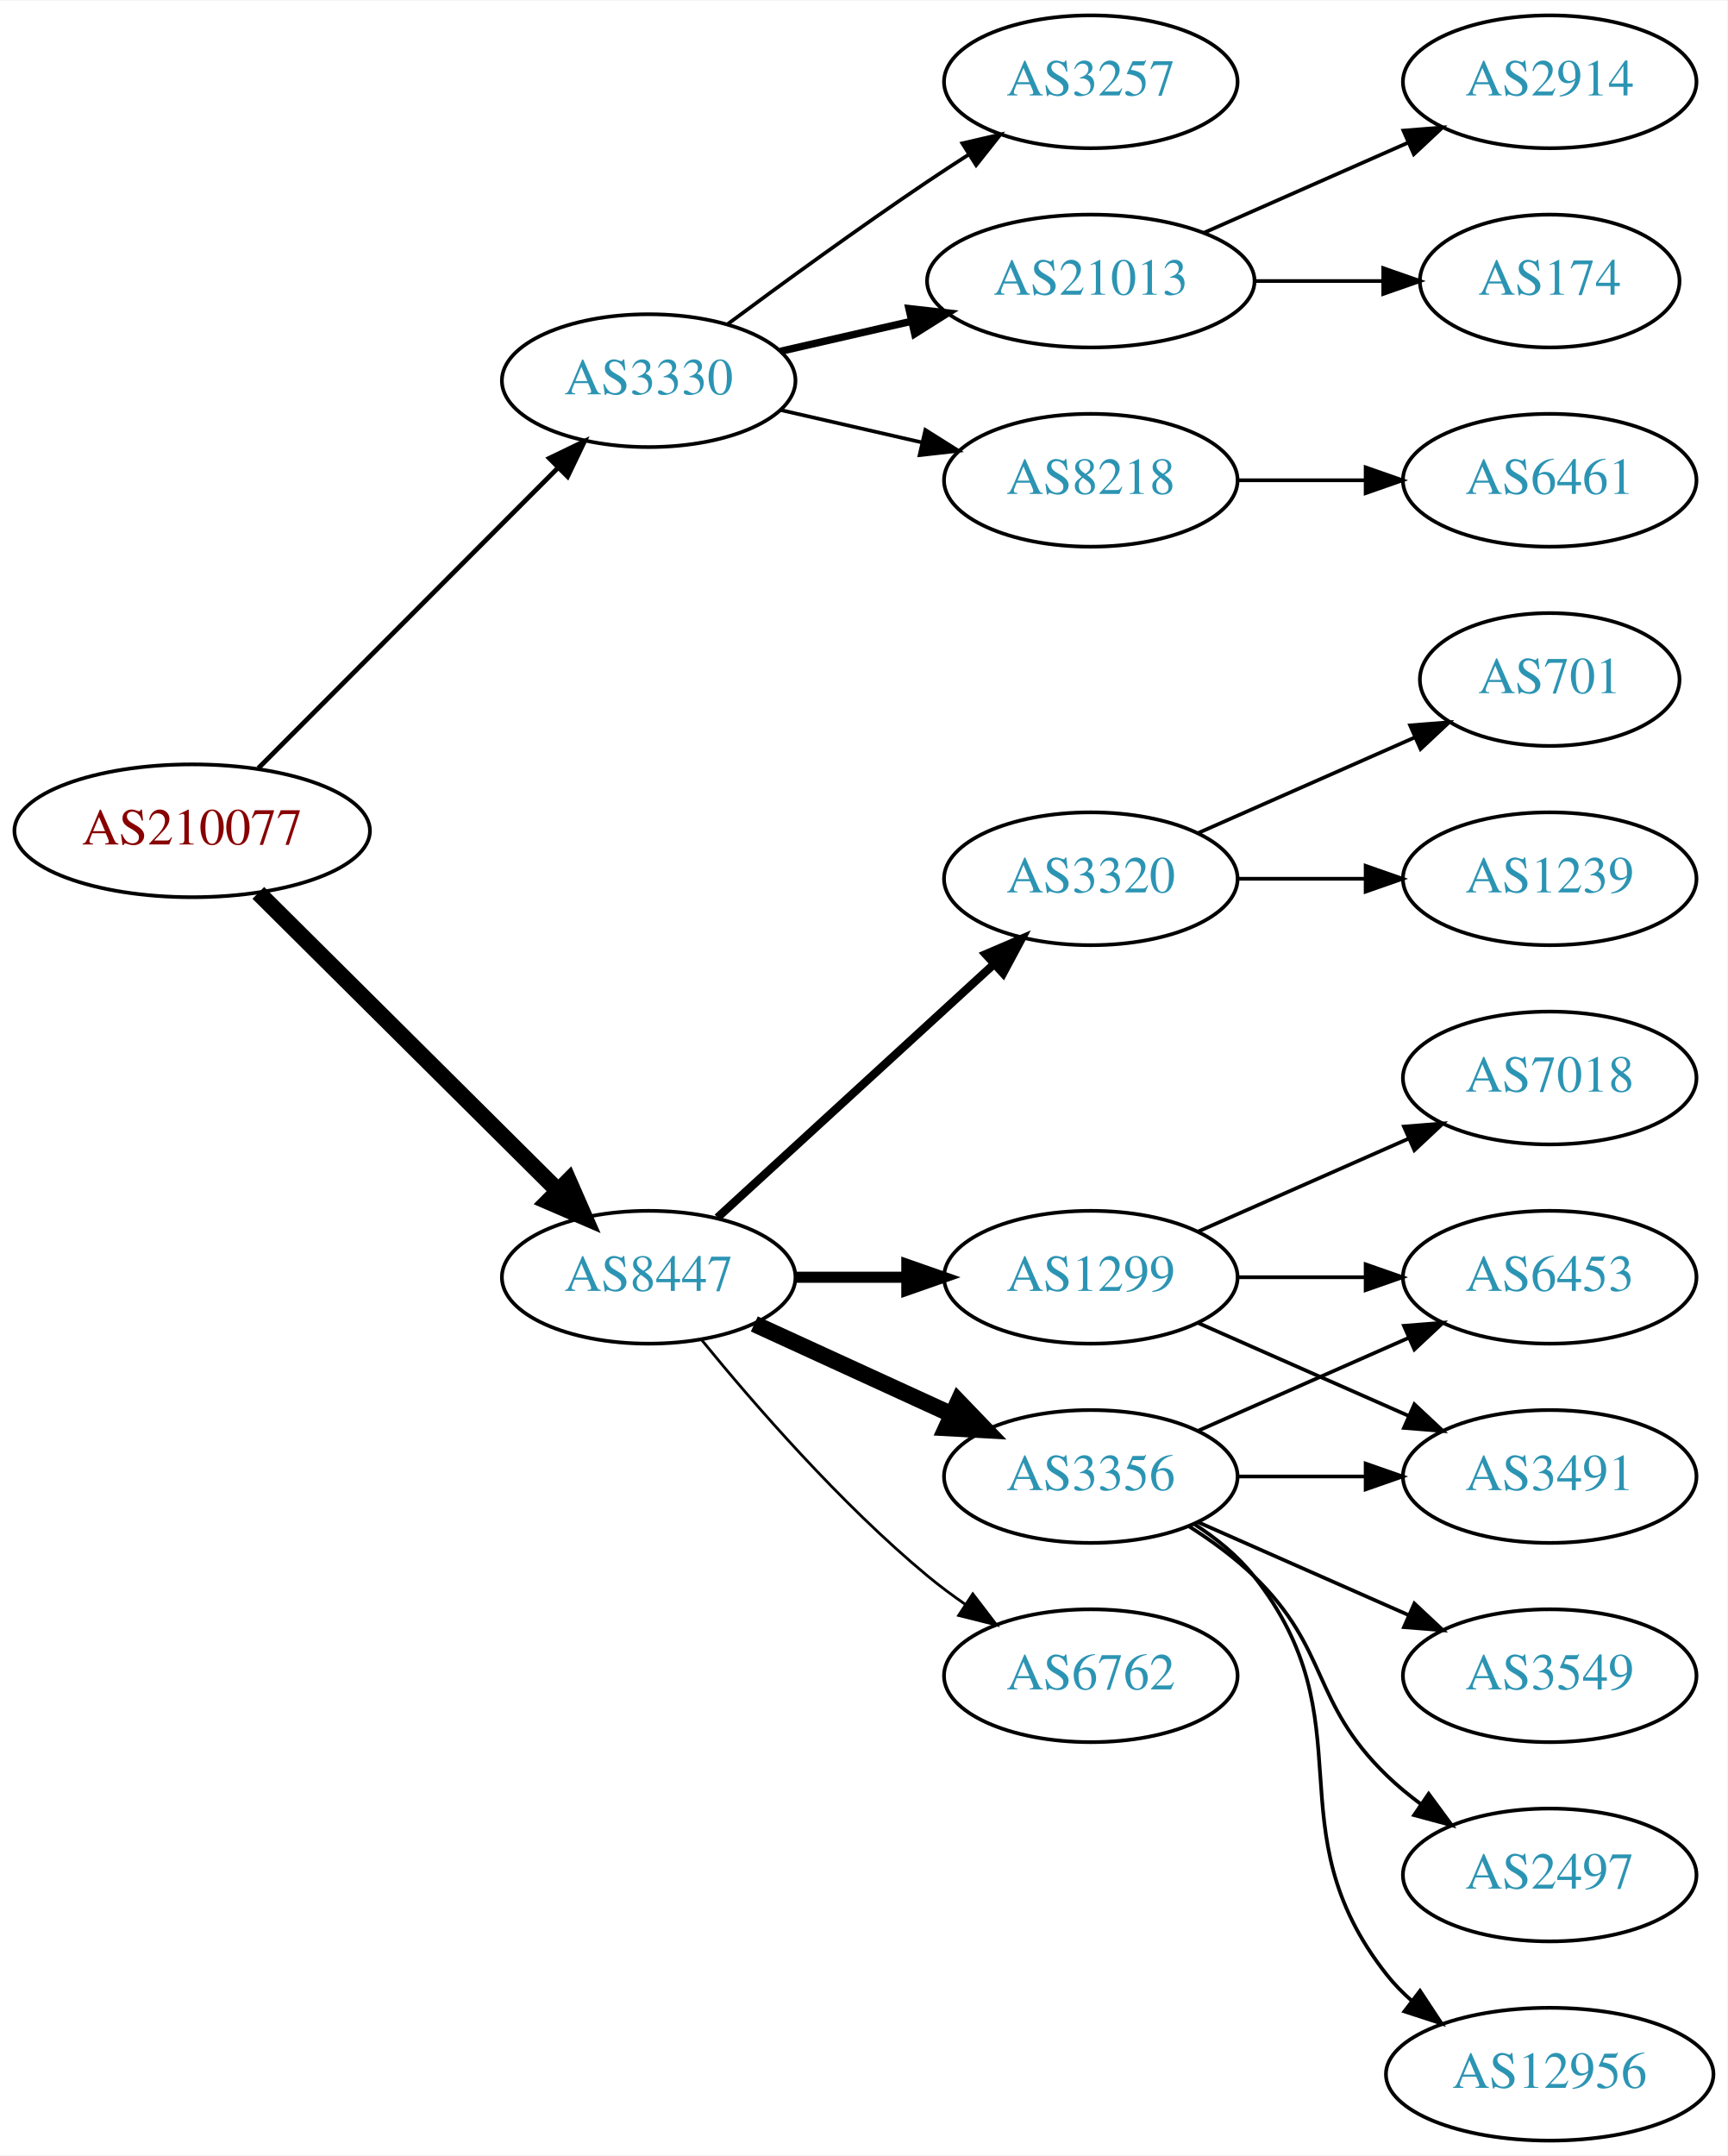
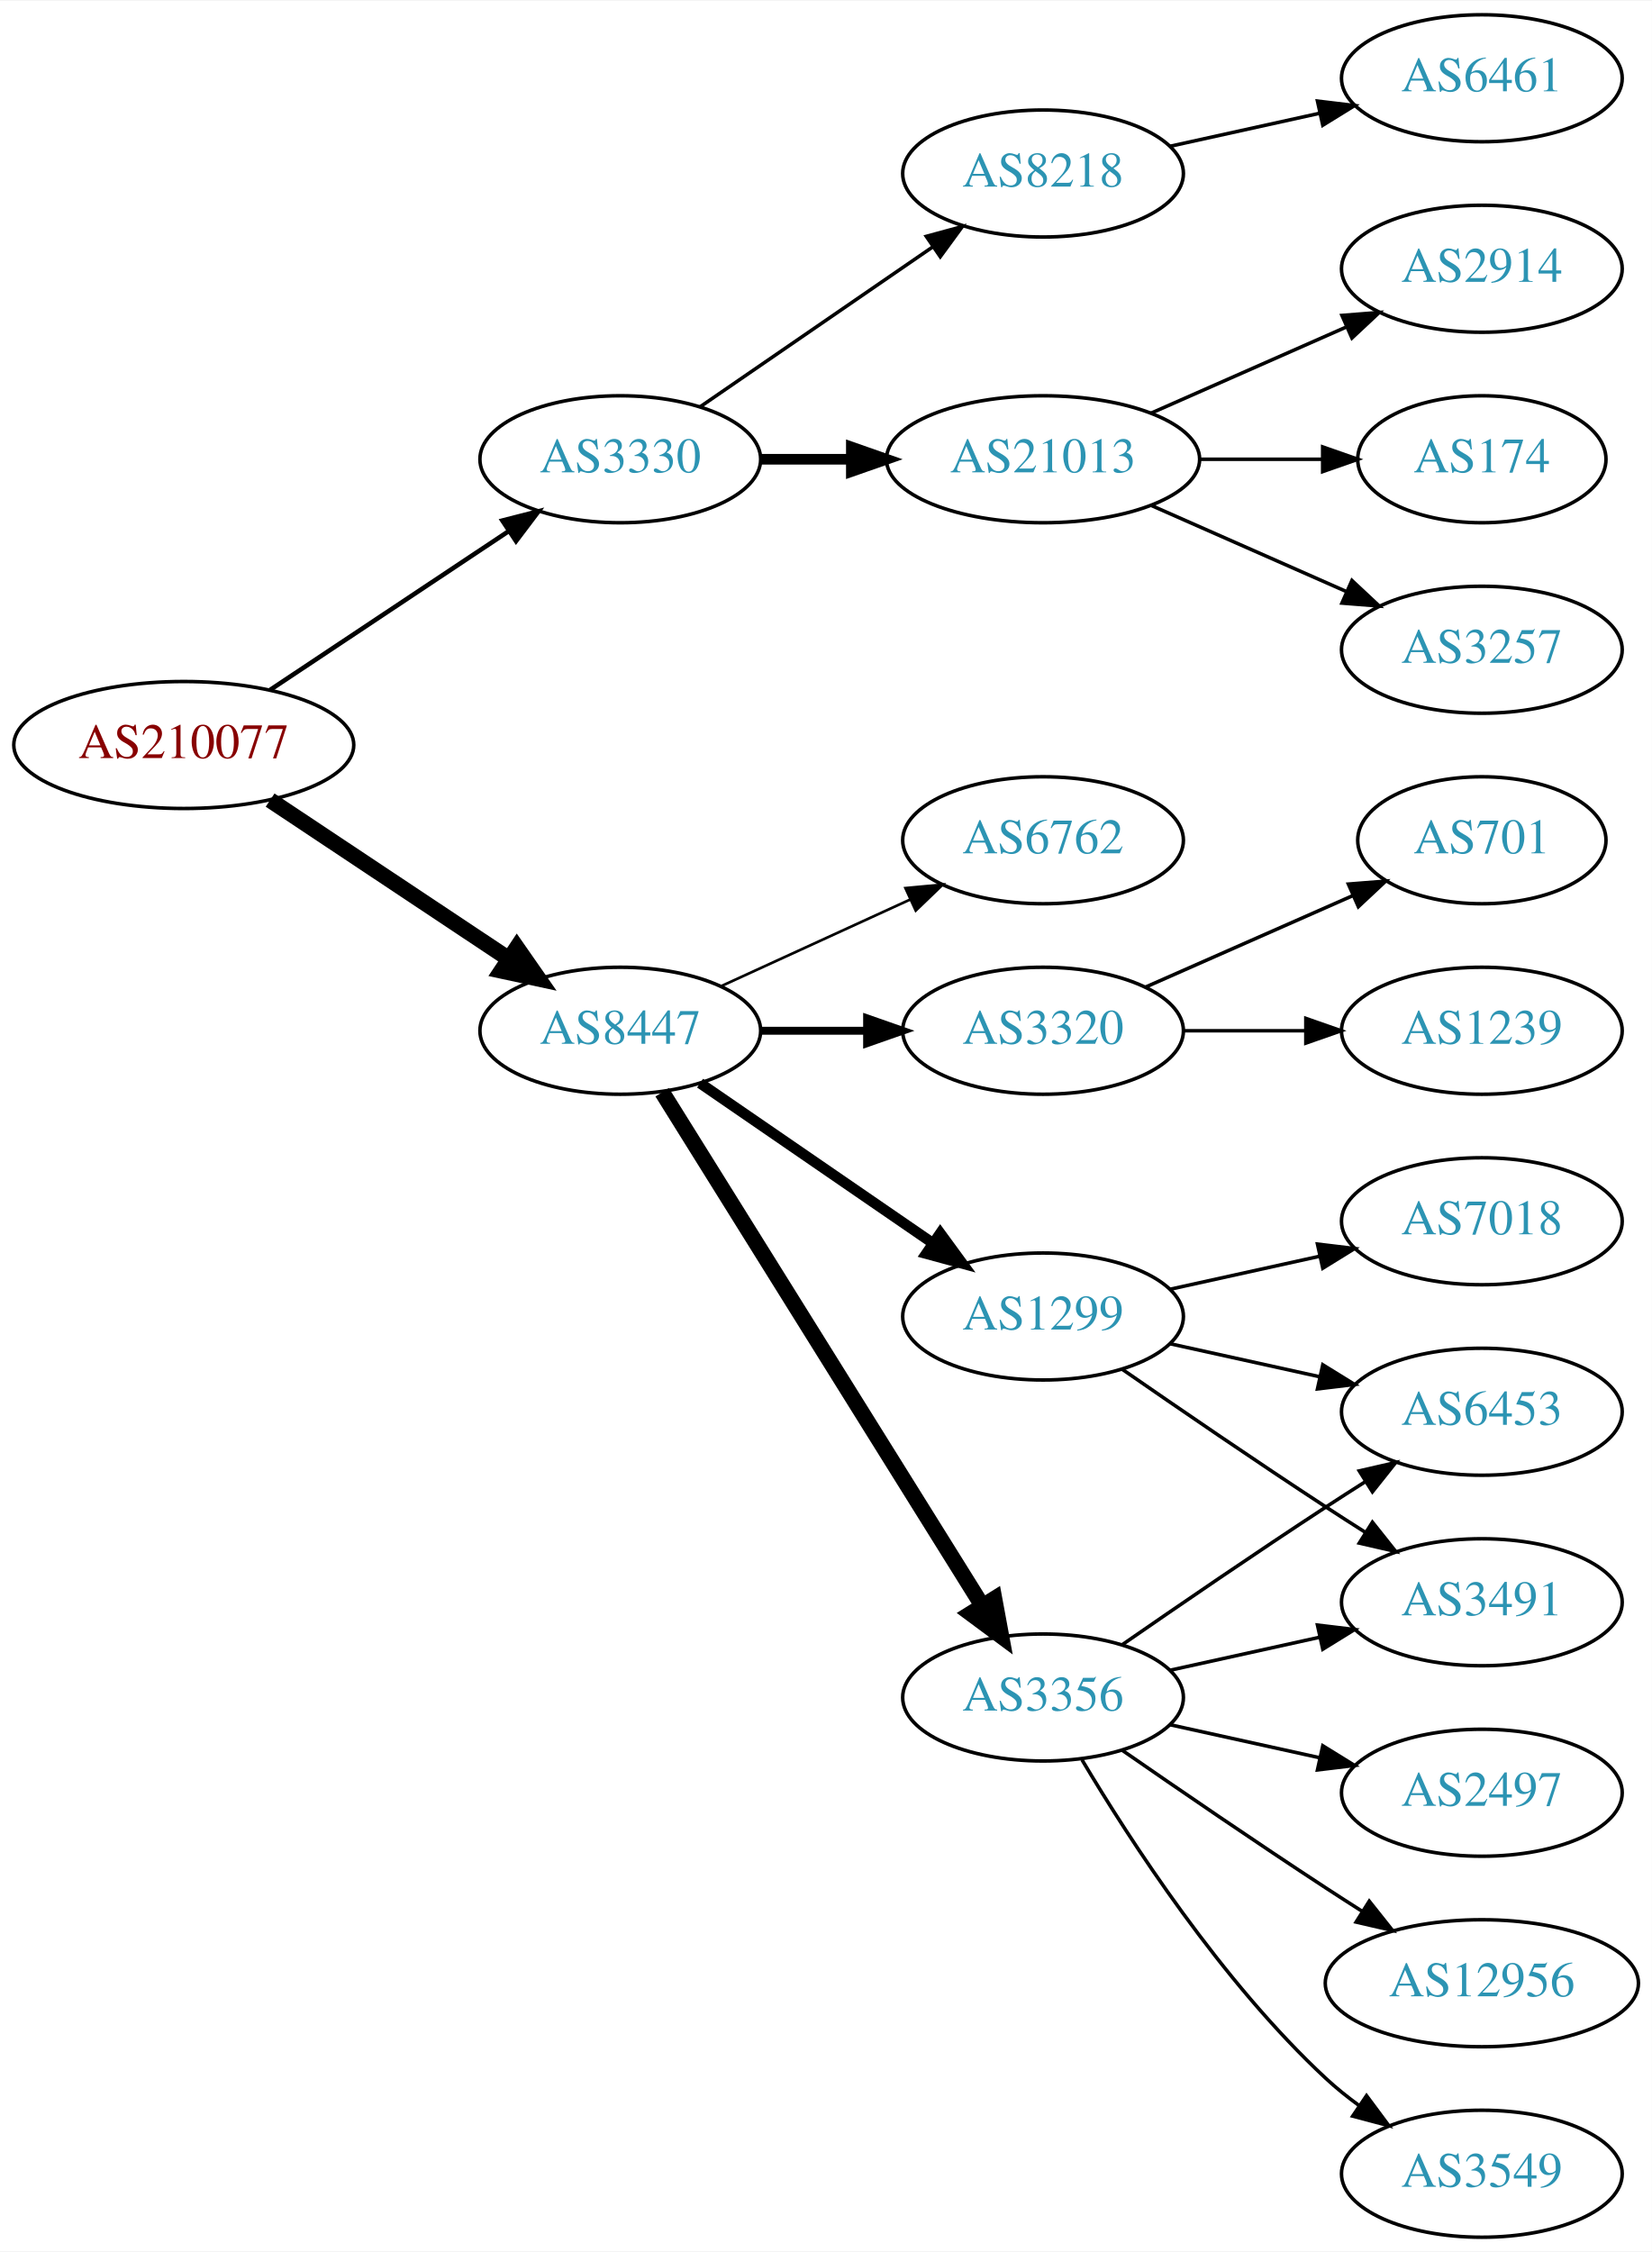
- <svg xmlns="http://www.w3.org/2000/svg" xmlns:xlink="http://www.w3.org/1999/xlink" width="468pt" height="584pt" viewBox="0.00 0.00 468.27 584.00">
-   <g id="graph0" class="graph" transform="scale(1 1) rotate(0) translate(4 580)">
-     <polygon fill="white" stroke="none" points="-4,4 -4,-580 464.269,-580 464.269,4 -4,4" />
+ <svg xmlns="http://www.w3.org/2000/svg" xmlns:xlink="http://www.w3.org/1999/xlink" width="468pt" height="638pt" viewBox="0.00 0.00 468.27 638.00">
+   <g id="graph0" class="graph" transform="scale(1 1) rotate(0) translate(4 634)">
+     <polygon fill="white" stroke="none" points="-4,4 -4,-634 464.269,-634 464.269,4 -4,4" />
    <g id="node1" class="node">
      <g id="a_node1">
        <a xlink:href="/asn/210077" xlink:title="AS210077 ~ Treibacher Industrie AG [AT]">
-           <ellipse fill="#ffffff" stroke="black" cx="48.096" cy="-355" rx="48.192" ry="18" />
-           <text text-anchor="middle" x="48.096" y="-351.3" font-family="Times,serif" font-size="14.00" fill="#880000">AS210077</text>
+           <ellipse fill="#ffffff" stroke="black" cx="48.096" cy="-423" rx="48.192" ry="18" />
+           <text text-anchor="middle" x="48.096" y="-419.3" font-family="Times,serif" font-size="14.00" fill="#880000">AS210077</text>
        </a>
      </g>
    </g>
    <g id="node2" class="node">
      <g id="a_node2">
        <a xlink:href="/asn/3330" xlink:title="AS3330 ~ Vienna, Austria [AT]">
-           <ellipse fill="#ffffff" stroke="black" cx="171.838" cy="-477" rx="39.794" ry="18" />
-           <text text-anchor="middle" x="171.838" y="-473.3" font-family="Times,serif" font-size="14.00" fill="#2c94b3">AS3330</text>
+           <ellipse fill="#ffffff" stroke="black" cx="171.838" cy="-504" rx="39.794" ry="18" />
+           <text text-anchor="middle" x="171.838" y="-500.3" font-family="Times,serif" font-size="14.00" fill="#2c94b3">AS3330</text>
        </a>
      </g>
    </g>
    <g id="edge1" class="edge">
-       <path fill="none" stroke="black" stroke-width="1.286" d="M66.023,-371.964C87.129,-393.114 123.327,-429.388 147.17,-453.282" />
-       <polygon fill="black" stroke="black" stroke-width="1.286" points="144.902,-455.964 154.443,-460.57 149.857,-451.019 144.902,-455.964" />
+       <path fill="none" stroke="black" stroke-width="1.286" d="M72.569,-438.618C91.795,-451.409 119.147,-469.608 140.115,-483.559" />
+       <polygon fill="black" stroke="black" stroke-width="1.286" points="138.403,-486.624 148.668,-489.249 142.281,-480.796 138.403,-486.624" />
    </g>
    <g id="node3" class="node">
      <g id="a_node3">
        <a xlink:href="/asn/8447" xlink:title="AS8447 ~ A1 Telekom Austria AG [AT]">
-           <ellipse fill="#ffffff" stroke="black" cx="171.838" cy="-234" rx="39.794" ry="18" />
-           <text text-anchor="middle" x="171.838" y="-230.3" font-family="Times,serif" font-size="14.00" fill="#2c94b3">AS8447</text>
+           <ellipse fill="#ffffff" stroke="black" cx="171.838" cy="-342" rx="39.794" ry="18" />
+           <text text-anchor="middle" x="171.838" y="-338.3" font-family="Times,serif" font-size="14.00" fill="#2c94b3">AS8447</text>
        </a>
      </g>
    </g>
    <g id="edge2" class="edge">
-       <path fill="none" stroke="black" stroke-width="4.5" d="M66.023,-338.175C87.129,-317.198 123.327,-281.222 147.17,-257.523" />
-       <polygon fill="black" stroke="black" stroke-width="4.5" points="150.126,-260.137 154.443,-250.295 144.575,-254.552 150.126,-260.137" />
+       <path fill="none" stroke="black" stroke-width="4.5" d="M72.569,-407.382C91.795,-394.591 119.147,-376.392 140.115,-362.441" />
+       <polygon fill="black" stroke="black" stroke-width="4.5" points="142.523,-365.568 148.668,-356.751 138.161,-359.012 142.523,-365.568" />
    </g>
    <g id="node4" class="node">
      <g id="a_node4">
-         <a xlink:href="/asn/3257" xlink:title="AS3257 ~ GTT [DE]">
-           <ellipse fill="#ffffff" stroke="black" cx="291.681" cy="-558" rx="39.794" ry="18" />
-           <text text-anchor="middle" x="291.681" y="-554.3" font-family="Times,serif" font-size="14.00" fill="#2c94b3">AS3257</text>
+         <a xlink:href="/asn/8218" xlink:title="AS8218 ~ legacy Neotelecoms [FR]">
+           <ellipse fill="#ffffff" stroke="black" cx="291.681" cy="-585" rx="39.794" ry="18" />
+           <text text-anchor="middle" x="291.681" y="-581.3" font-family="Times,serif" font-size="14.00" fill="#2c94b3">AS8218</text>
        </a>
      </g>
    </g>
    <g id="edge3" class="edge">
-       <path fill="none" stroke="black" d="M193.168,-492.277C208.031,-503.304 228.775,-518.407 247.484,-531 251.033,-533.389 254.784,-535.839 258.532,-538.242" />
-       <polygon fill="black" stroke="black" points="256.858,-541.325 267.181,-543.712 260.6,-535.409 256.858,-541.325" />
+       <path fill="none" stroke="black" d="M194.452,-518.857C212.941,-531.565 239.754,-549.995 260.384,-564.175" />
+       <polygon fill="black" stroke="black" points="258.581,-567.183 268.804,-569.963 262.546,-561.414 258.581,-567.183" />
    </g>
    <g id="node5" class="node">
      <g id="a_node5">
        <a xlink:href="/asn/21013" xlink:title="AS21013 ~ Wels, AT [AT]">
          <ellipse fill="#ffffff" stroke="black" cx="291.681" cy="-504" rx="44.393" ry="18" />
          <text text-anchor="middle" x="291.681" y="-500.3" font-family="Times,serif" font-size="14.00" fill="#2c94b3">AS21013</text>
        </a>
      </g>
    </g>
    <g id="edge4" class="edge">
-       <path fill="none" stroke="black" stroke-width="2" d="M207.557,-484.955C218.696,-487.507 231.231,-490.379 243.124,-493.104" />
-       <polygon fill="black" stroke="black" stroke-width="2" points="242.389,-496.526 252.918,-495.348 243.953,-489.703 242.389,-496.526" />
-     </g>
-     <g id="node6" class="node">
-       <g id="a_node6">
-         <a xlink:href="/asn/8218" xlink:title="AS8218 ~ legacy Neotelecoms [FR]">
-           <ellipse fill="#ffffff" stroke="black" cx="291.681" cy="-450" rx="39.794" ry="18" />
-           <text text-anchor="middle" x="291.681" y="-446.3" font-family="Times,serif" font-size="14.00" fill="#2c94b3">AS8218</text>
-         </a>
-       </g>
-     </g>
-     <g id="edge5" class="edge">
-       <path fill="none" stroke="black" d="M207.557,-469.045C219.557,-466.296 233.178,-463.175 245.871,-460.267" />
-       <polygon fill="black" stroke="black" points="246.836,-463.636 255.802,-457.991 245.273,-456.813 246.836,-463.636" />
+       <path fill="none" stroke="black" stroke-width="3" d="M211.751,-504C219.853,-504 228.528,-504 237.055,-504" />
+       <polygon fill="black" stroke="black" stroke-width="3" points="237.332,-507.5 247.332,-504 237.332,-500.5 237.332,-507.5" />
    </g>
    <g id="node10" class="node">
      <g id="a_node10">
        <a xlink:href="/asn/3356" xlink:title="AS3356 ~ Level 3 Parent, LLC [US]">
-           <ellipse fill="#ffffff" stroke="black" cx="291.681" cy="-180" rx="39.794" ry="18" />
-           <text text-anchor="middle" x="291.681" y="-176.3" font-family="Times,serif" font-size="14.00" fill="#2c94b3">AS3356</text>
+           <ellipse fill="#ffffff" stroke="black" cx="291.681" cy="-153" rx="39.794" ry="18" />
+           <text text-anchor="middle" x="291.681" y="-149.3" font-family="Times,serif" font-size="14.00" fill="#2c94b3">AS3356</text>
        </a>
      </g>
    </g>
    <g id="edge9" class="edge">
-       <path fill="none" stroke="black" stroke-width="4.5" d="M200.467,-221.339C216.424,-214.027 236.694,-204.739 253.977,-196.819" />
-       <polygon fill="black" stroke="black" stroke-width="4.5" points="255.774,-200.327 263.225,-192.581 252.493,-193.168 255.774,-200.327" />
+       <path fill="none" stroke="black" stroke-width="4.5" d="M183.713,-324.558C204.496,-291.225 249.957,-218.314 274.386,-179.134" />
+       <polygon fill="black" stroke="black" stroke-width="4.5" points="277.882,-180.969 279.832,-170.4 271.2,-176.802 277.882,-180.969" />
    </g>
    <g id="node11" class="node">
      <g id="a_node11">
        <a xlink:href="/asn/1299" xlink:title="AS1299 ~ Telia Carrier [EU]">
-           <ellipse fill="#ffffff" stroke="black" cx="291.681" cy="-234" rx="39.794" ry="18" />
-           <text text-anchor="middle" x="291.681" y="-230.3" font-family="Times,serif" font-size="14.00" fill="#2c94b3">AS1299</text>
+           <ellipse fill="#ffffff" stroke="black" cx="291.681" cy="-261" rx="39.794" ry="18" />
+           <text text-anchor="middle" x="291.681" y="-257.3" font-family="Times,serif" font-size="14.00" fill="#2c94b3">AS1299</text>
        </a>
      </g>
    </g>
    <g id="edge10" class="edge">
-       <path fill="none" stroke="black" stroke-width="3" d="M211.751,-234C221.304,-234 231.654,-234 241.616,-234" />
-       <polygon fill="black" stroke="black" stroke-width="3" points="241.809,-237.5 251.809,-234 241.809,-230.5 241.809,-237.5" />
+       <path fill="none" stroke="black" stroke-width="3" d="M194.452,-327.143C212.941,-314.435 239.754,-296.005 260.384,-281.825" />
+       <polygon fill="black" stroke="black" stroke-width="3" points="262.546,-284.586 268.804,-276.037 258.581,-278.817 262.546,-284.586" />
    </g>
    <g id="node12" class="node">
      <g id="a_node12">
        <a xlink:href="/asn/6762" xlink:title="AS6762 ~ TELECOM ITALIA SPARKLE S.p.A. [IT]">
-           <ellipse fill="#ffffff" stroke="black" cx="291.681" cy="-126" rx="39.794" ry="18" />
-           <text text-anchor="middle" x="291.681" y="-122.3" font-family="Times,serif" font-size="14.00" fill="#2c94b3">AS6762</text>
+           <ellipse fill="#ffffff" stroke="black" cx="291.681" cy="-396" rx="39.794" ry="18" />
+           <text text-anchor="middle" x="291.681" y="-392.3" font-family="Times,serif" font-size="14.00" fill="#2c94b3">AS6762</text>
        </a>
      </g>
    </g>
    <g id="edge11" class="edge">
-       <path fill="none" stroke="black" stroke-width="0.75" d="M186.257,-216.935C200.372,-199.625 223.786,-172.655 247.484,-153 250.701,-150.332 254.201,-147.73 257.772,-145.259" />
-       <polygon fill="black" stroke="black" stroke-width="0.75" points="259.695,-148.183 266.128,-139.764 255.85,-142.334 259.695,-148.183" />
+       <path fill="none" stroke="black" stroke-width="0.75" d="M200.467,-354.661C216.424,-361.973 236.694,-371.261 253.977,-379.181" />
+       <polygon fill="black" stroke="black" stroke-width="0.75" points="252.676,-382.435 263.225,-383.419 255.592,-376.071 252.676,-382.435" />
    </g>
    <g id="node13" class="node">
      <g id="a_node13">
        <a xlink:href="/asn/3320" xlink:title="AS3320 ~ DTAG [DE]">
          <ellipse fill="#ffffff" stroke="black" cx="291.681" cy="-342" rx="39.794" ry="18" />
          <text text-anchor="middle" x="291.681" y="-338.3" font-family="Times,serif" font-size="14.00" fill="#2c94b3">AS3320</text>
        </a>
      </g>
    </g>
    <g id="edge12" class="edge">
-       <path fill="none" stroke="black" stroke-width="2.25" d="M190.48,-250.169C210.353,-268.382 242.815,-298.133 265.384,-318.817" />
-       <polygon fill="black" stroke="black" stroke-width="2.25" points="263.181,-321.545 272.918,-325.721 267.91,-316.384 263.181,-321.545" />
+       <path fill="none" stroke="black" stroke-width="2.25" d="M211.751,-342C221.304,-342 231.654,-342 241.616,-342" />
+       <polygon fill="black" stroke="black" stroke-width="2.25" points="241.809,-345.5 251.809,-342 241.809,-338.5 241.809,-345.5" />
+     </g>
+     <g id="node6" class="node">
+       <g id="a_node6">
+         <a xlink:href="/asn/6461" xlink:title="AS6461 ~ Zayo Bandwidth [US]">
+           <ellipse fill="#ffffff" stroke="black" cx="416.073" cy="-612" rx="39.794" ry="18" />
+           <text text-anchor="middle" x="416.073" y="-608.3" font-family="Times,serif" font-size="14.00" fill="#2c94b3">AS6461</text>
+         </a>
+       </g>
+     </g>
+     <g id="edge5" class="edge">
+       <path fill="none" stroke="black" d="M327.753,-592.737C340.94,-595.646 356.12,-598.995 370.086,-602.076" />
+       <polygon fill="black" stroke="black" points="369.476,-605.525 379.995,-604.262 370.984,-598.69 369.476,-605.525" />
    </g>
    <g id="node7" class="node">
      <g id="a_node7">
        <a xlink:href="/asn/2914" xlink:title="AS2914 ~ NTT America, Inc. [US]">
          <ellipse fill="#ffffff" stroke="black" cx="416.073" cy="-558" rx="39.794" ry="18" />
          <text text-anchor="middle" x="416.073" y="-554.3" font-family="Times,serif" font-size="14.00" fill="#2c94b3">AS2914</text>
        </a>
      </g>
    </g>
    <g id="edge6" class="edge">
      <path fill="none" stroke="black" d="M322.308,-517.072C338.903,-524.393 359.762,-533.597 377.496,-541.421" />
      <polygon fill="black" stroke="black" points="376.417,-544.77 386.979,-545.605 379.243,-538.366 376.417,-544.77" />
    </g>
    <g id="node8" class="node">
      <g id="a_node8">
        <a xlink:href="/asn/174" xlink:title="AS174 ~ Cogent Communications [US]">
          <ellipse fill="#ffffff" stroke="black" cx="416.073" cy="-504" rx="35.194" ry="18" />
          <text text-anchor="middle" x="416.073" y="-500.3" font-family="Times,serif" font-size="14.00" fill="#2c94b3">AS174</text>
        </a>
      </g>
    </g>
    <g id="edge7" class="edge">
      <path fill="none" stroke="black" d="M336.176,-504C347.434,-504 359.566,-504 370.859,-504" />
      <polygon fill="black" stroke="black" points="370.947,-507.5 380.947,-504 370.947,-500.5 370.947,-507.5" />
    </g>
    <g id="node9" class="node">
      <g id="a_node9">
-         <a xlink:href="/asn/6461" xlink:title="AS6461 ~ Zayo Bandwidth [US]">
+         <a xlink:href="/asn/3257" xlink:title="AS3257 ~ GTT [DE]">
          <ellipse fill="#ffffff" stroke="black" cx="416.073" cy="-450" rx="39.794" ry="18" />
-           <text text-anchor="middle" x="416.073" y="-446.3" font-family="Times,serif" font-size="14.00" fill="#2c94b3">AS6461</text>
+           <text text-anchor="middle" x="416.073" y="-446.3" font-family="Times,serif" font-size="14.00" fill="#2c94b3">AS3257</text>
        </a>
      </g>
    </g>
    <g id="edge8" class="edge">
-       <path fill="none" stroke="black" d="M331.406,-450C342.344,-450 354.395,-450 365.861,-450" />
-       <polygon fill="black" stroke="black" points="366.179,-453.5 376.179,-450 366.179,-446.5 366.179,-453.5" />
+       <path fill="none" stroke="black" d="M322.308,-490.928C338.903,-483.607 359.762,-474.403 377.496,-466.579" />
+       <polygon fill="black" stroke="black" points="379.243,-469.634 386.979,-462.395 376.417,-463.23 379.243,-469.634" />
    </g>
    <g id="node14" class="node">
      <g id="a_node14">
-         <a xlink:href="/asn/2497" xlink:title="AS2497 ~ Internet Initiative Japan Inc. [JP]">
-           <ellipse fill="#ffffff" stroke="black" cx="416.073" cy="-72" rx="39.794" ry="18" />
-           <text text-anchor="middle" x="416.073" y="-68.3" font-family="Times,serif" font-size="14.00" fill="#2c94b3">AS2497</text>
+         <a xlink:href="/asn/3549" xlink:title="AS3549 ~ Level 3 Parent, LLC [US]">
+           <ellipse fill="#ffffff" stroke="black" cx="416.073" cy="-18" rx="39.794" ry="18" />
+           <text text-anchor="middle" x="416.073" y="-14.3" font-family="Times,serif" font-size="14.00" fill="#2c94b3">AS3549</text>
        </a>
      </g>
    </g>
    <g id="edge13" class="edge">
-       <path fill="none" stroke="black" d="M318.21,-166.538C324.372,-162.638 330.674,-158.052 335.877,-153 356.57,-132.906 351.183,-119.094 371.877,-99 374.722,-96.237 377.896,-93.614 381.196,-91.166" />
-       <polygon fill="black" stroke="black" points="383.261,-93.993 389.544,-85.462 379.312,-88.214 383.261,-93.993" />
+       <path fill="none" stroke="black" d="M302.726,-135.329C316.297,-112.528 342.23,-72.528 371.877,-45 374.783,-42.301 377.996,-39.72 381.32,-37.297" />
+       <polygon fill="black" stroke="black" points="383.38,-40.13 389.698,-31.625 379.455,-34.333 383.38,-40.13" />
    </g>
    <g id="node15" class="node">
      <g id="a_node15">
+         <a xlink:href="/asn/6453" xlink:title="AS6453 ~ TATA COMMUNICATIONS (AMERICA) INC [US]">
+           <ellipse fill="#ffffff" stroke="black" cx="416.073" cy="-234" rx="39.794" ry="18" />
+           <text text-anchor="middle" x="416.073" y="-230.3" font-family="Times,serif" font-size="14.00" fill="#2c94b3">AS6453</text>
+         </a>
+       </g>
+     </g>
+     <g id="edge14" class="edge">
+       <path fill="none" stroke="black" d="M314.038,-167.901C329.889,-178.877 352.092,-194.079 371.877,-207 375.459,-209.339 379.229,-211.759 382.989,-214.144" />
+       <polygon fill="black" stroke="black" points="381.323,-217.231 391.65,-219.596 385.052,-211.307 381.323,-217.231" />
+     </g>
+     <g id="node16" class="node">
+       <g id="a_node16">
+         <a xlink:href="/asn/2497" xlink:title="AS2497 ~ Internet Initiative Japan Inc. [JP]">
+           <ellipse fill="#ffffff" stroke="black" cx="416.073" cy="-126" rx="39.794" ry="18" />
+           <text text-anchor="middle" x="416.073" y="-122.3" font-family="Times,serif" font-size="14.00" fill="#2c94b3">AS2497</text>
+         </a>
+       </g>
+     </g>
+     <g id="edge15" class="edge">
+       <path fill="none" stroke="black" d="M327.753,-145.263C340.94,-142.354 356.12,-139.005 370.086,-135.924" />
+       <polygon fill="black" stroke="black" points="370.984,-139.31 379.995,-133.738 369.476,-132.475 370.984,-139.31" />
+     </g>
+     <g id="node17" class="node">
+       <g id="a_node17">
        <a xlink:href="/asn/3491" xlink:title="AS3491 ~ PCCW Global, Inc. [US]">
          <ellipse fill="#ffffff" stroke="black" cx="416.073" cy="-180" rx="39.794" ry="18" />
          <text text-anchor="middle" x="416.073" y="-176.3" font-family="Times,serif" font-size="14.00" fill="#2c94b3">AS3491</text>
        </a>
      </g>
    </g>
-     <g id="edge14" class="edge">
-       <path fill="none" stroke="black" d="M331.406,-180C342.344,-180 354.395,-180 365.861,-180" />
-       <polygon fill="black" stroke="black" points="366.179,-183.5 376.179,-180 366.179,-176.5 366.179,-183.5" />
-     </g>
-     <g id="node16" class="node">
-       <g id="a_node16">
-         <a xlink:href="/asn/6453" xlink:title="AS6453 ~ TATA COMMUNICATIONS (AMERICA) INC [US]">
-           <ellipse fill="#ffffff" stroke="black" cx="416.073" cy="-234" rx="39.794" ry="18" />
-           <text text-anchor="middle" x="416.073" y="-230.3" font-family="Times,serif" font-size="14.00" fill="#2c94b3">AS6453</text>
-         </a>
-       </g>
-     </g>
-     <g id="edge15" class="edge">
-       <path fill="none" stroke="black" d="M320.76,-192.389C337.708,-199.866 359.505,-209.483 377.874,-217.588" />
-       <polygon fill="black" stroke="black" points="376.562,-220.834 387.124,-221.669 379.388,-214.43 376.562,-220.834" />
-     </g>
-     <g id="node17" class="node">
-       <g id="a_node17">
-         <a xlink:href="/asn/12956" xlink:title="AS12956 ~ TELXIUS [ES]">
-           <ellipse fill="#ffffff" stroke="black" cx="416.073" cy="-18" rx="44.393" ry="18" />
-           <text text-anchor="middle" x="416.073" y="-14.3" font-family="Times,serif" font-size="14.00" fill="#2c94b3">AS12956</text>
-         </a>
-       </g>
-     </g>
    <g id="edge16" class="edge">
-       <path fill="none" stroke="black" d="M319.652,-167.145C325.64,-163.28 331.5,-158.559 335.877,-153 367.175,-113.246 340.578,-84.754 371.877,-45 373.901,-42.429 376.242,-40.037 378.767,-37.826" />
-       <polygon fill="black" stroke="black" points="380.923,-40.584 386.756,-31.739 376.681,-35.016 380.923,-40.584" />
+       <path fill="none" stroke="black" d="M327.753,-160.737C340.94,-163.646 356.12,-166.995 370.086,-170.076" />
+       <polygon fill="black" stroke="black" points="369.476,-173.525 379.995,-172.262 370.984,-166.69 369.476,-173.525" />
    </g>
    <g id="node18" class="node">
      <g id="a_node18">
-         <a xlink:href="/asn/3549" xlink:title="AS3549 ~ Level 3 Parent, LLC [US]">
-           <ellipse fill="#ffffff" stroke="black" cx="416.073" cy="-126" rx="39.794" ry="18" />
-           <text text-anchor="middle" x="416.073" y="-122.3" font-family="Times,serif" font-size="14.00" fill="#2c94b3">AS3549</text>
+         <a xlink:href="/asn/12956" xlink:title="AS12956 ~ TELXIUS [ES]">
+           <ellipse fill="#ffffff" stroke="black" cx="416.073" cy="-72" rx="44.393" ry="18" />
+           <text text-anchor="middle" x="416.073" y="-68.3" font-family="Times,serif" font-size="14.00" fill="#2c94b3">AS12956</text>
        </a>
      </g>
    </g>
    <g id="edge17" class="edge">
-       <path fill="none" stroke="black" d="M320.76,-167.611C337.708,-160.134 359.505,-150.517 377.874,-142.412" />
-       <polygon fill="black" stroke="black" points="379.388,-145.57 387.124,-138.331 376.562,-139.166 379.388,-145.57" />
+       <path fill="none" stroke="black" d="M314.038,-138.099C329.889,-127.123 352.092,-111.921 371.877,-99 375.197,-96.831 378.68,-94.594 382.166,-92.379" />
+       <polygon fill="black" stroke="black" points="384.155,-95.262 390.748,-86.968 380.422,-89.341 384.155,-95.262" />
    </g>
    <g id="edge20" class="edge">
-       <path fill="none" stroke="black" d="M320.76,-221.611C337.708,-214.134 359.505,-204.517 377.874,-196.412" />
-       <polygon fill="black" stroke="black" points="379.388,-199.57 387.124,-192.331 376.562,-193.166 379.388,-199.57" />
+       <path fill="none" stroke="black" d="M327.753,-253.263C340.94,-250.354 356.12,-247.005 370.086,-243.924" />
+       <polygon fill="black" stroke="black" points="370.984,-247.31 379.995,-241.738 369.476,-240.475 370.984,-247.31" />
    </g>
    <g id="edge19" class="edge">
-       <path fill="none" stroke="black" d="M331.406,-234C342.344,-234 354.395,-234 365.861,-234" />
-       <polygon fill="black" stroke="black" points="366.179,-237.5 376.179,-234 366.179,-230.5 366.179,-237.5" />
+       <path fill="none" stroke="black" d="M314.038,-246.099C329.889,-235.123 352.092,-219.921 371.877,-207 375.459,-204.661 379.229,-202.241 382.989,-199.856" />
+       <polygon fill="black" stroke="black" points="385.052,-202.693 391.65,-194.404 381.323,-196.769 385.052,-202.693" />
    </g>
    <g id="node19" class="node">
      <g id="a_node19">
        <a xlink:href="/asn/7018" xlink:title="AS7018 ~ AT&amp;T Services, Inc. [US]">
          <ellipse fill="#ffffff" stroke="black" cx="416.073" cy="-288" rx="39.794" ry="18" />
          <text text-anchor="middle" x="416.073" y="-284.3" font-family="Times,serif" font-size="14.00" fill="#2c94b3">AS7018</text>
        </a>
      </g>
    </g>
    <g id="edge18" class="edge">
-       <path fill="none" stroke="black" d="M320.76,-246.389C337.708,-253.866 359.505,-263.483 377.874,-271.588" />
-       <polygon fill="black" stroke="black" points="376.562,-274.834 387.124,-275.669 379.388,-268.43 376.562,-274.834" />
+       <path fill="none" stroke="black" d="M327.753,-268.737C340.94,-271.646 356.12,-274.995 370.086,-278.076" />
+       <polygon fill="black" stroke="black" points="369.476,-281.525 379.995,-280.262 370.984,-274.69 369.476,-281.525" />
    </g>
    <g id="node20" class="node">
      <g id="a_node20">
+         <a xlink:href="/asn/701" xlink:title="AS701 ~ UUNET [US]">
+           <ellipse fill="#ffffff" stroke="black" cx="416.073" cy="-396" rx="35.194" ry="18" />
+           <text text-anchor="middle" x="416.073" y="-392.3" font-family="Times,serif" font-size="14.00" fill="#2c94b3">AS701</text>
+         </a>
+       </g>
+     </g>
+     <g id="edge21" class="edge">
+       <path fill="none" stroke="black" d="M320.76,-354.389C338.188,-362.078 360.746,-372.031 379.429,-380.274" />
+       <polygon fill="black" stroke="black" points="378.237,-383.573 388.799,-384.408 381.063,-377.169 378.237,-383.573" />
+     </g>
+     <g id="node21" class="node">
+       <g id="a_node21">
        <a xlink:href="/asn/1239" xlink:title="AS1239 ~ Sprint [US]">
          <ellipse fill="#ffffff" stroke="black" cx="416.073" cy="-342" rx="39.794" ry="18" />
          <text text-anchor="middle" x="416.073" y="-338.3" font-family="Times,serif" font-size="14.00" fill="#2c94b3">AS1239</text>
        </a>
      </g>
    </g>
-     <g id="edge21" class="edge">
+     <g id="edge22" class="edge">
      <path fill="none" stroke="black" d="M331.406,-342C342.344,-342 354.395,-342 365.861,-342" />
      <polygon fill="black" stroke="black" points="366.179,-345.5 376.179,-342 366.179,-338.5 366.179,-345.5" />
    </g>
-     <g id="node21" class="node">
-       <g id="a_node21">
-         <a xlink:href="/asn/701" xlink:title="AS701 ~ UUNET [US]">
-           <ellipse fill="#ffffff" stroke="black" cx="416.073" cy="-396" rx="35.194" ry="18" />
-           <text text-anchor="middle" x="416.073" y="-392.3" font-family="Times,serif" font-size="14.00" fill="#2c94b3">AS701</text>
-         </a>
-       </g>
-     </g>
-     <g id="edge22" class="edge">
-       <path fill="none" stroke="black" d="M320.76,-354.389C338.188,-362.078 360.746,-372.031 379.429,-380.274" />
-       <polygon fill="black" stroke="black" points="378.237,-383.573 388.799,-384.408 381.063,-377.169 378.237,-383.573" />
-     </g>
  </g>
</svg>
